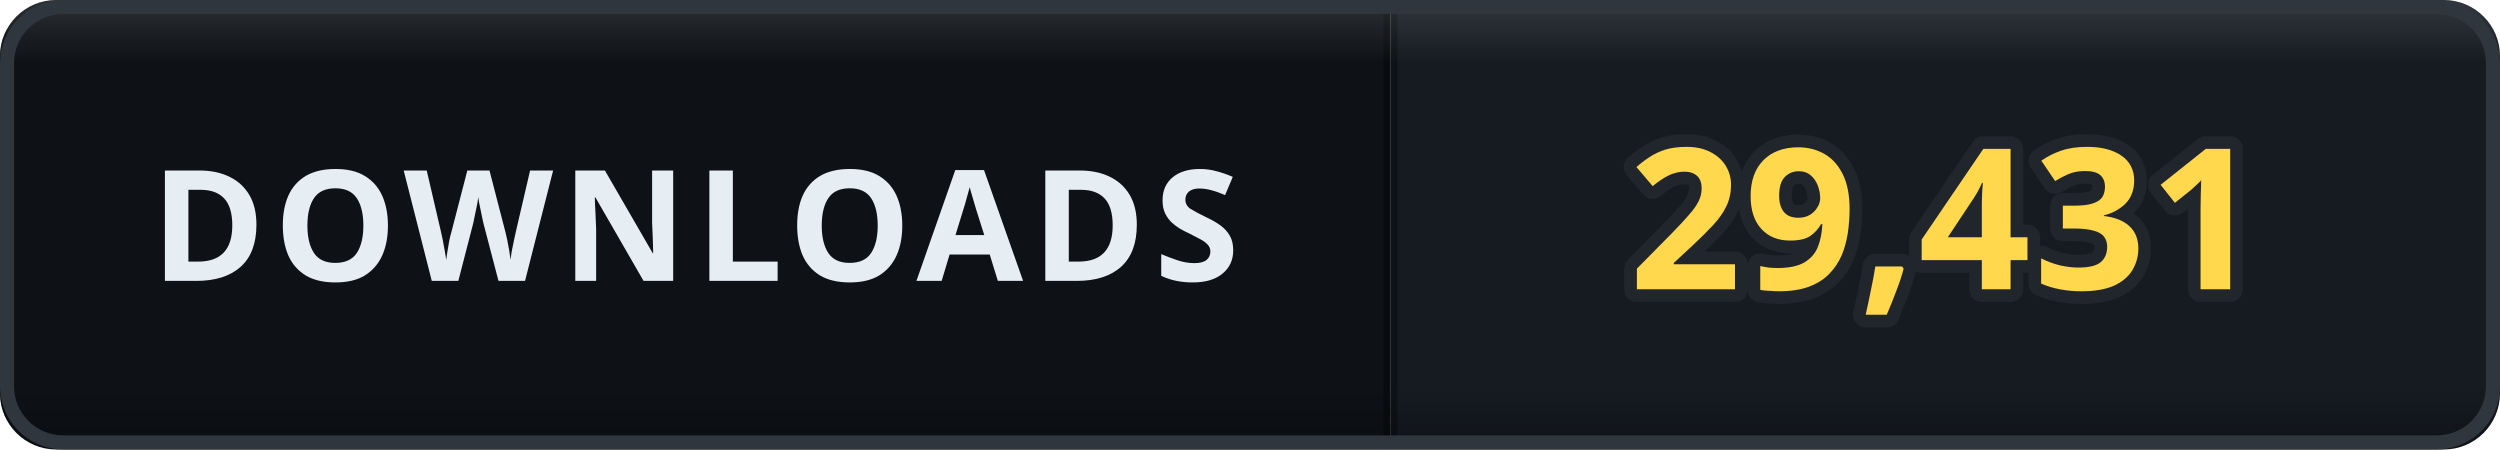
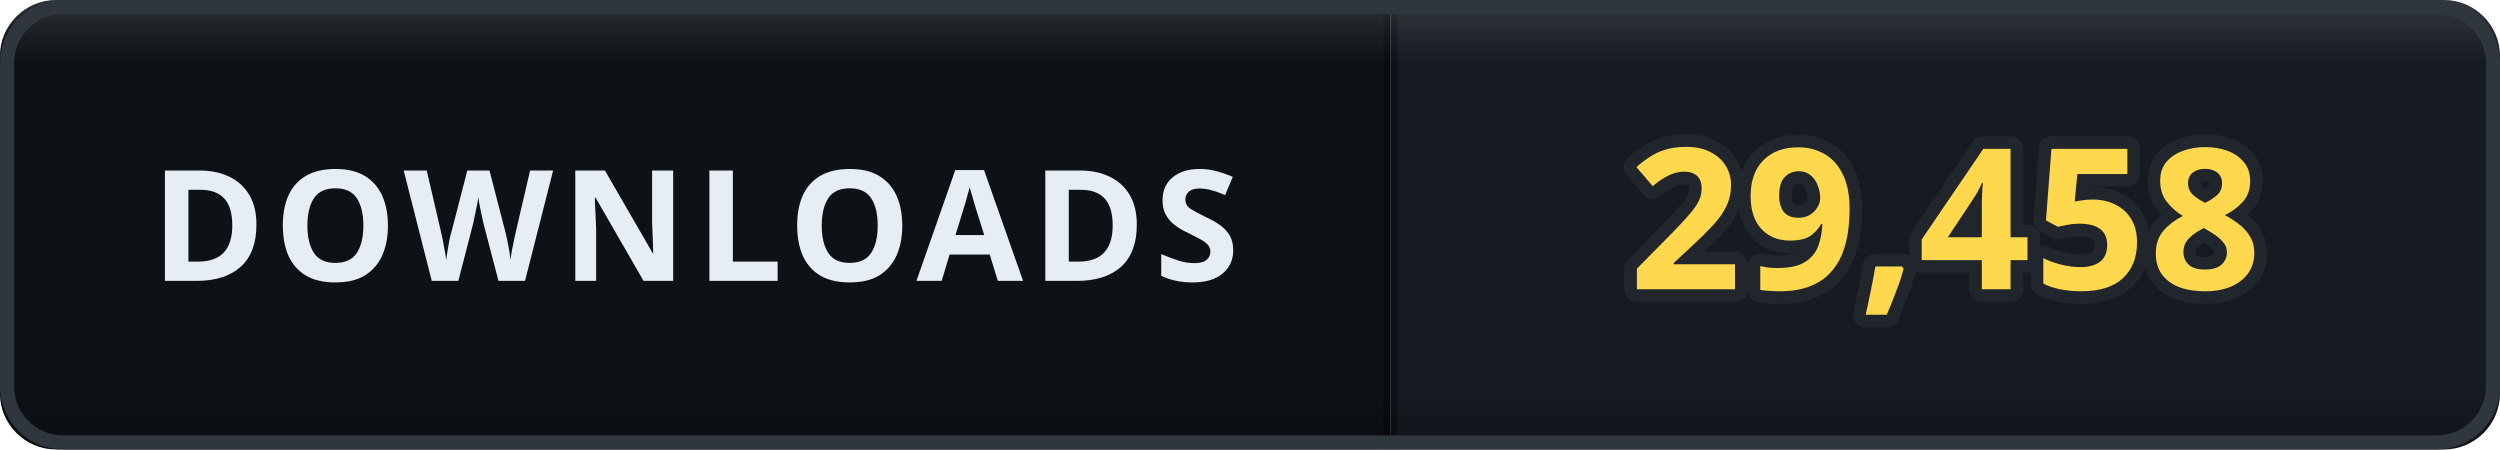
- <svg xmlns="http://www.w3.org/2000/svg" width="178" height="32" viewBox="0 0 178 32" role="img" aria-label="DOWNLOADS: 29,431">
+ <svg xmlns="http://www.w3.org/2000/svg" width="178" height="32" viewBox="0 0 178 32" role="img" aria-label="DOWNLOADS: 29,458">
  <defs>
    <clipPath id="clip">
      <rect width="178" height="32" rx="4" />
    </clipPath>
    <linearGradient id="bevel" x1="0" y1="0" x2="0" y2="1">
      <stop offset="0" stop-color="#ffffff" stop-opacity="0.12" />
      <stop offset="0.14" stop-color="#ffffff" stop-opacity="0" />
      <stop offset="0.86" stop-color="#000000" stop-opacity="0" />
      <stop offset="1" stop-color="#000000" stop-opacity="0.28" />
    </linearGradient>
  </defs>
  <g clip-path="url(#clip)">
    <rect width="0" height="32" fill="#161b22" />
    <rect x="0" width="99" height="32" fill="#0e1217" />
    <rect x="99" width="79" height="32" fill="#161b22" />
    <rect x="-0.5" width="1" height="32" fill="#000000" opacity="0.35" />
    <rect x="98.5" width="1" height="32" fill="#000000" opacity="0.35" />
    <text x="49.5" y="20" font-family="Verdana, 'Segoe UI', sans-serif" font-size="11" font-weight="700" letter-spacing="0.6" fill="#e6edf3" text-anchor="middle">DOWNLOADS</text>
-     <text x="138.5" y="20.6" font-family="Verdana, 'Segoe UI', sans-serif" font-size="14" font-weight="700" letter-spacing="0.2" fill="#ffd84d" stroke="#21262d" stroke-width="1.8" stroke-linejoin="round" paint-order="stroke" text-anchor="middle">29,431</text>
+     <text x="138.5" y="20.6" font-family="Verdana, 'Segoe UI', sans-serif" font-size="14" font-weight="700" letter-spacing="0.2" fill="#ffd84d" stroke="#21262d" stroke-width="1.8" stroke-linejoin="round" paint-order="stroke" text-anchor="middle">29,458</text>
    <rect width="178" height="32" rx="4" fill="url(#bevel)" />
  </g>
  <rect x="0.5" y="0.5" width="177" height="31" rx="4" fill="none" stroke="#30363d" />
</svg>
